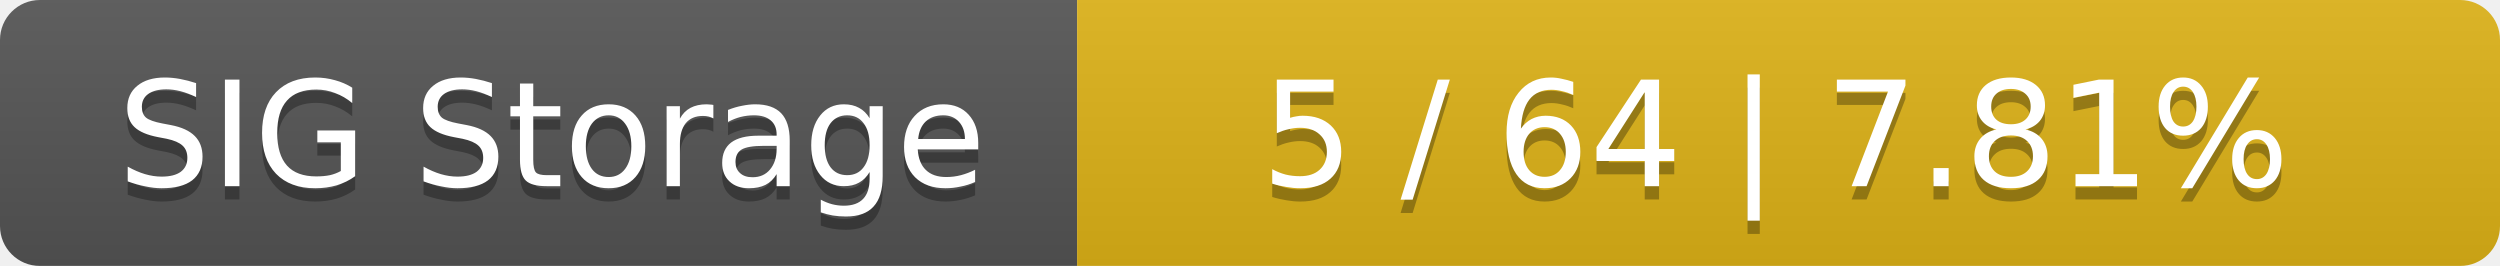
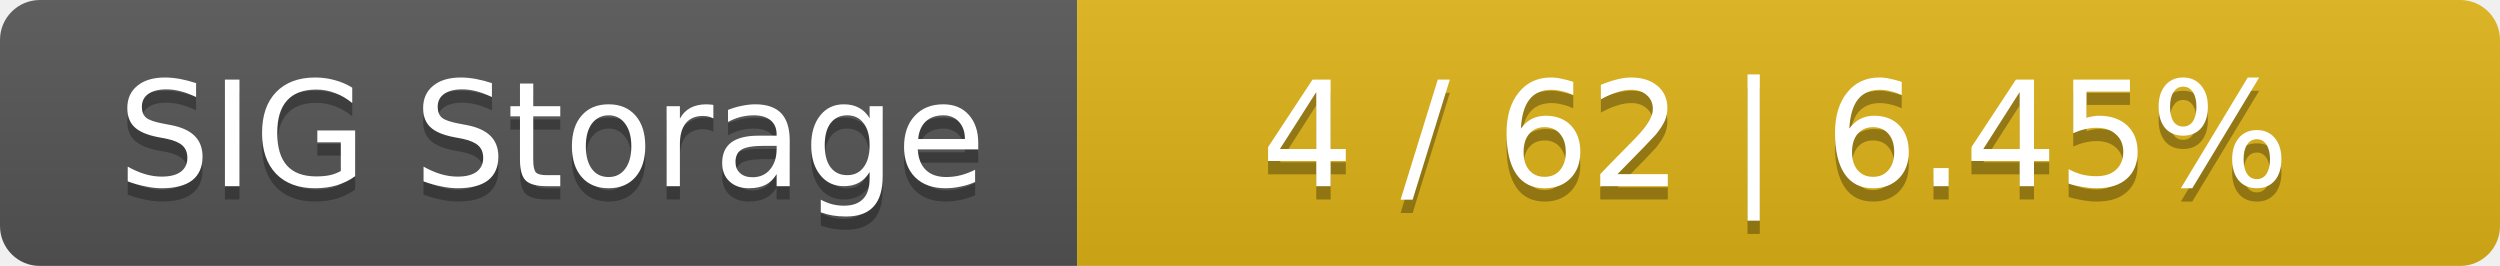
<svg xmlns="http://www.w3.org/2000/svg" width="188" height="20">
  <linearGradient id="smooth" x2="0" y2="100%">
    <stop offset="0" stop-color="#bbb" stop-opacity=".1" />
    <stop offset="1" stop-opacity=".1" />
  </linearGradient>
  <mask id="round">
    <rect width="188" height="20" rx="3" fill="#fff" />
  </mask>
  <g mask="url(#round)">
    <rect width="81" height="20" fill="#555" />
    <rect x="81" width="107" height="20" fill="#dfb317" />
    <rect width="188" height="20" fill="url(#smooth)" />
  </g>
  <g fill="#fff" text-anchor="middle" font-family="DejaVu Sans,Verdana,Geneva,sans-serif" font-size="11">
    <text x="41.5" y="15" fill="#010101" fill-opacity=".3">SIG Storage</text>
    <text x="41.5" y="14">SIG Storage</text>
-     <text x="133.5" y="15" fill="#010101" fill-opacity=".3">5 / 64    |    7.81%</text>
-     <text x="133.5" y="14">5 / 64    |    7.81%</text>
+     <text x="133.5" y="15" fill="#010101" fill-opacity=".3">4 / 62    |    6.45%</text>
+     <text x="133.5" y="14">4 / 62    |    6.45%</text>
  </g>
</svg>
